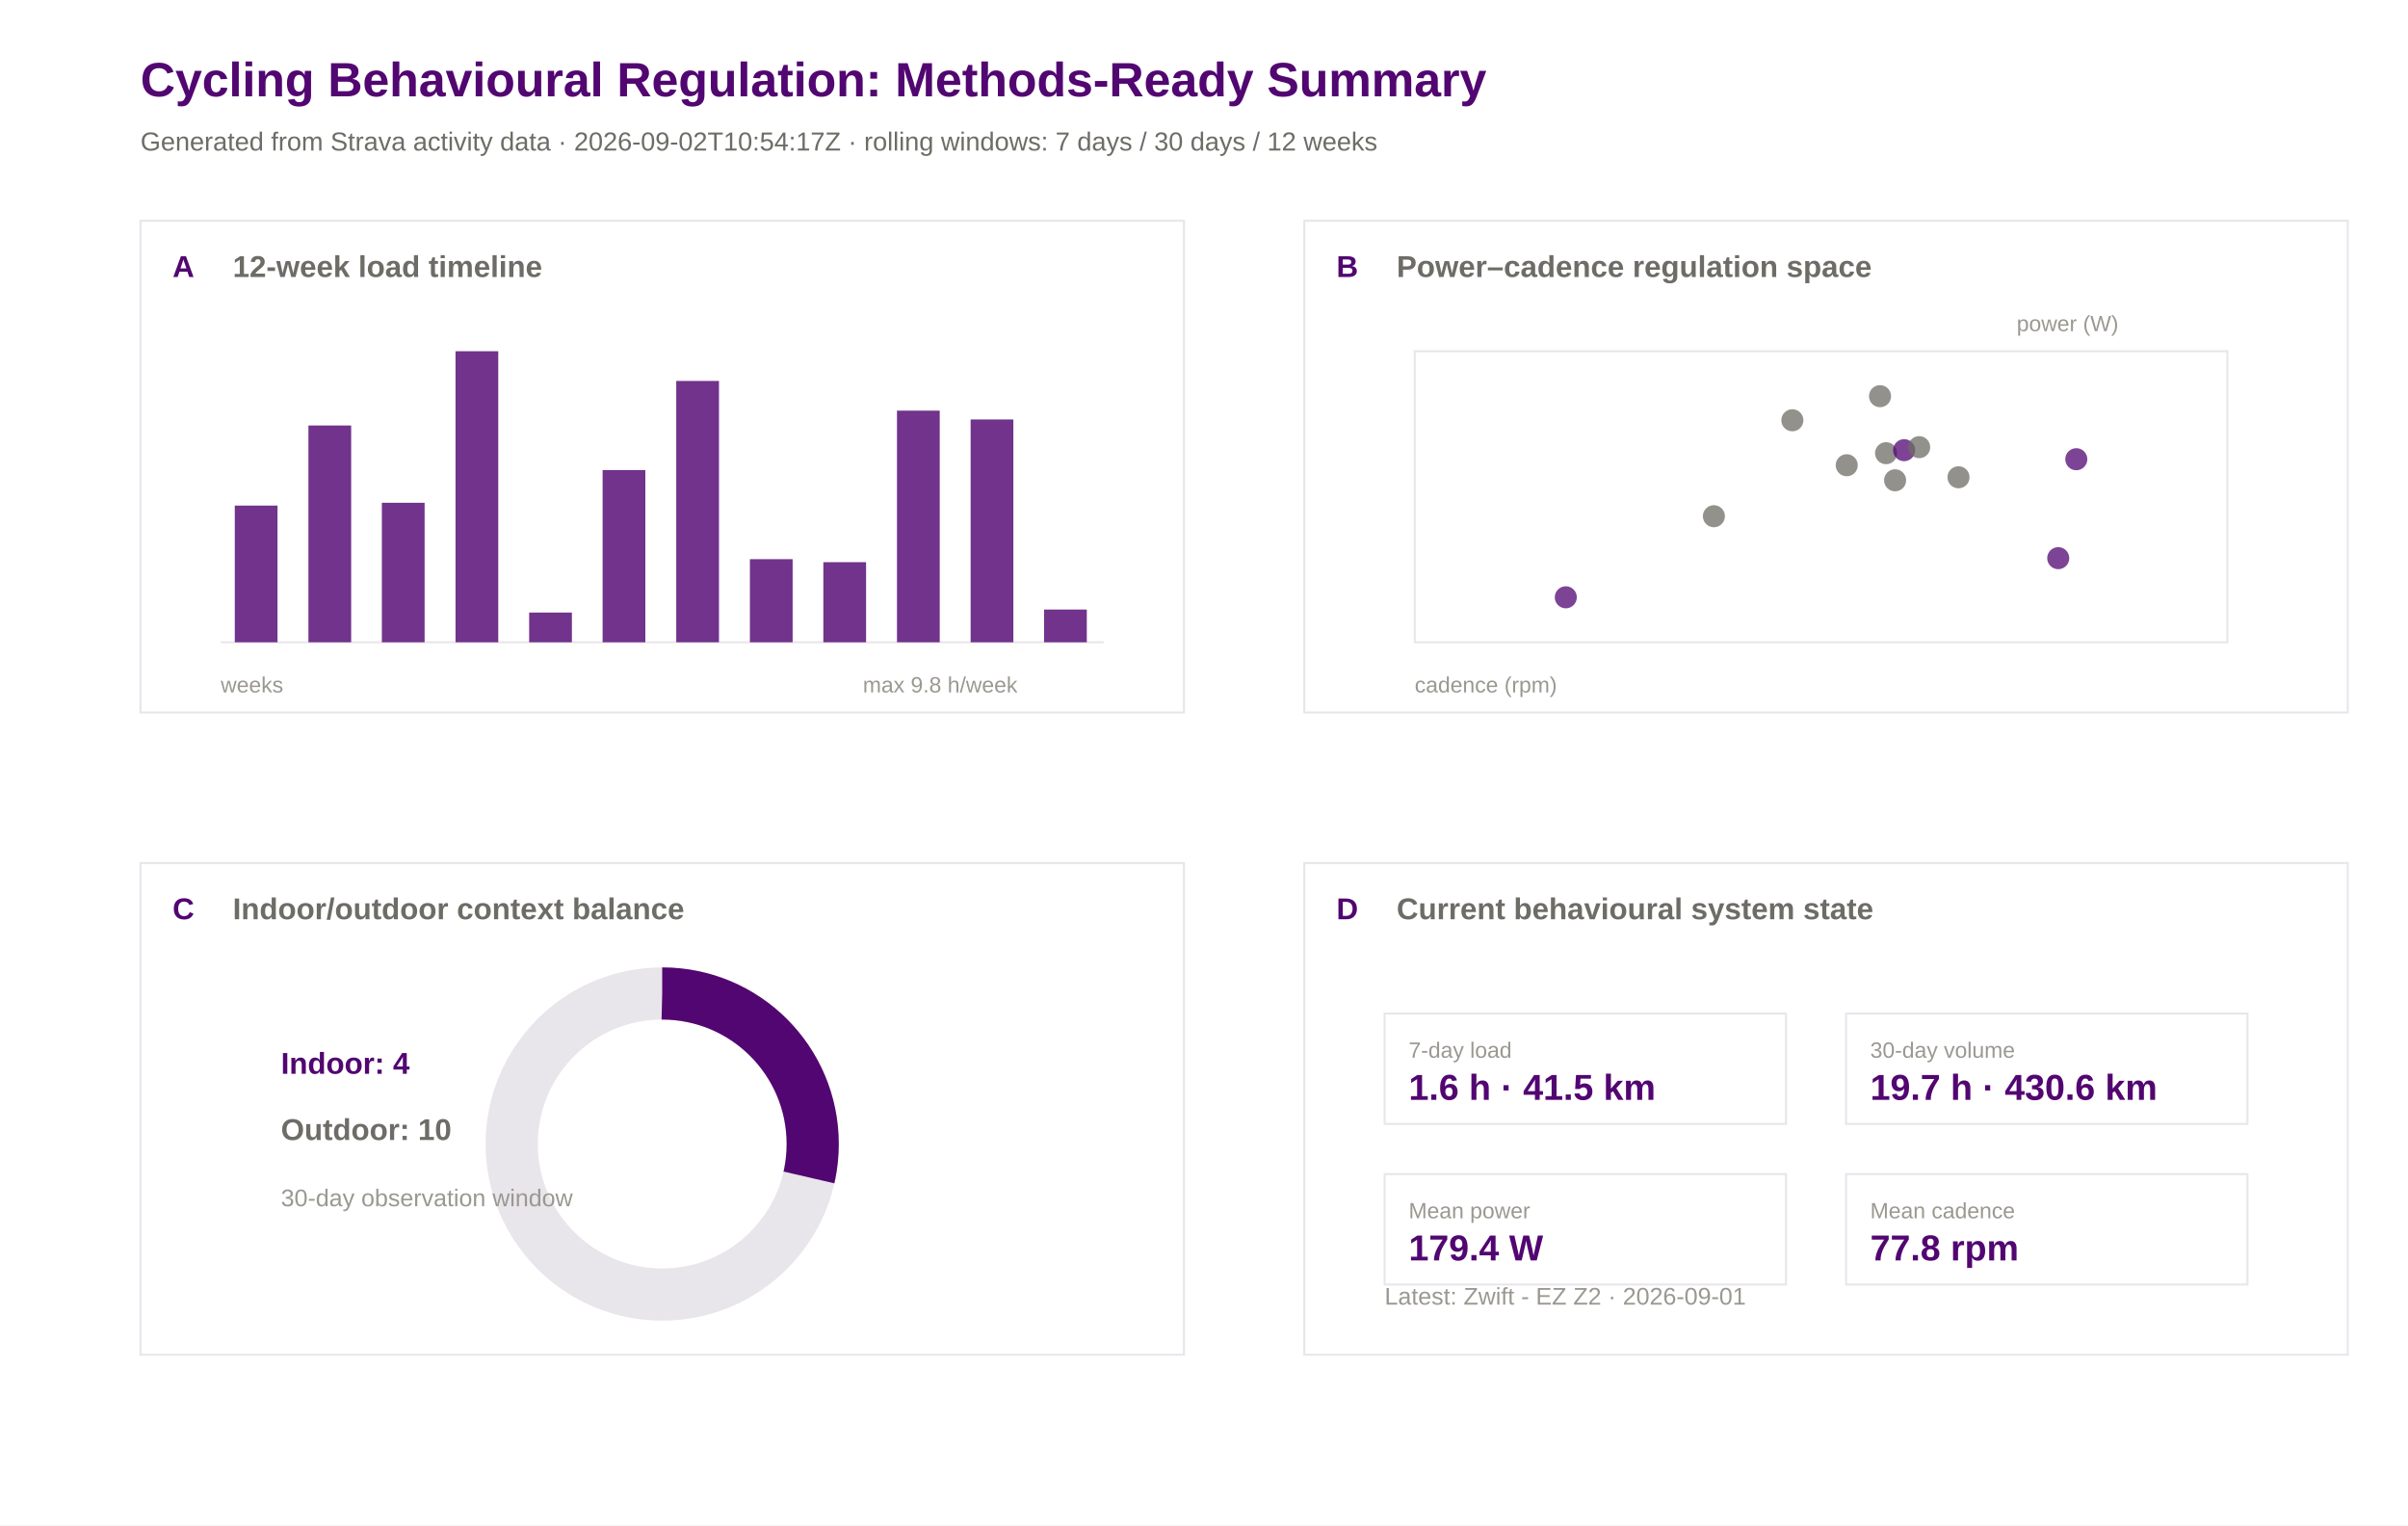
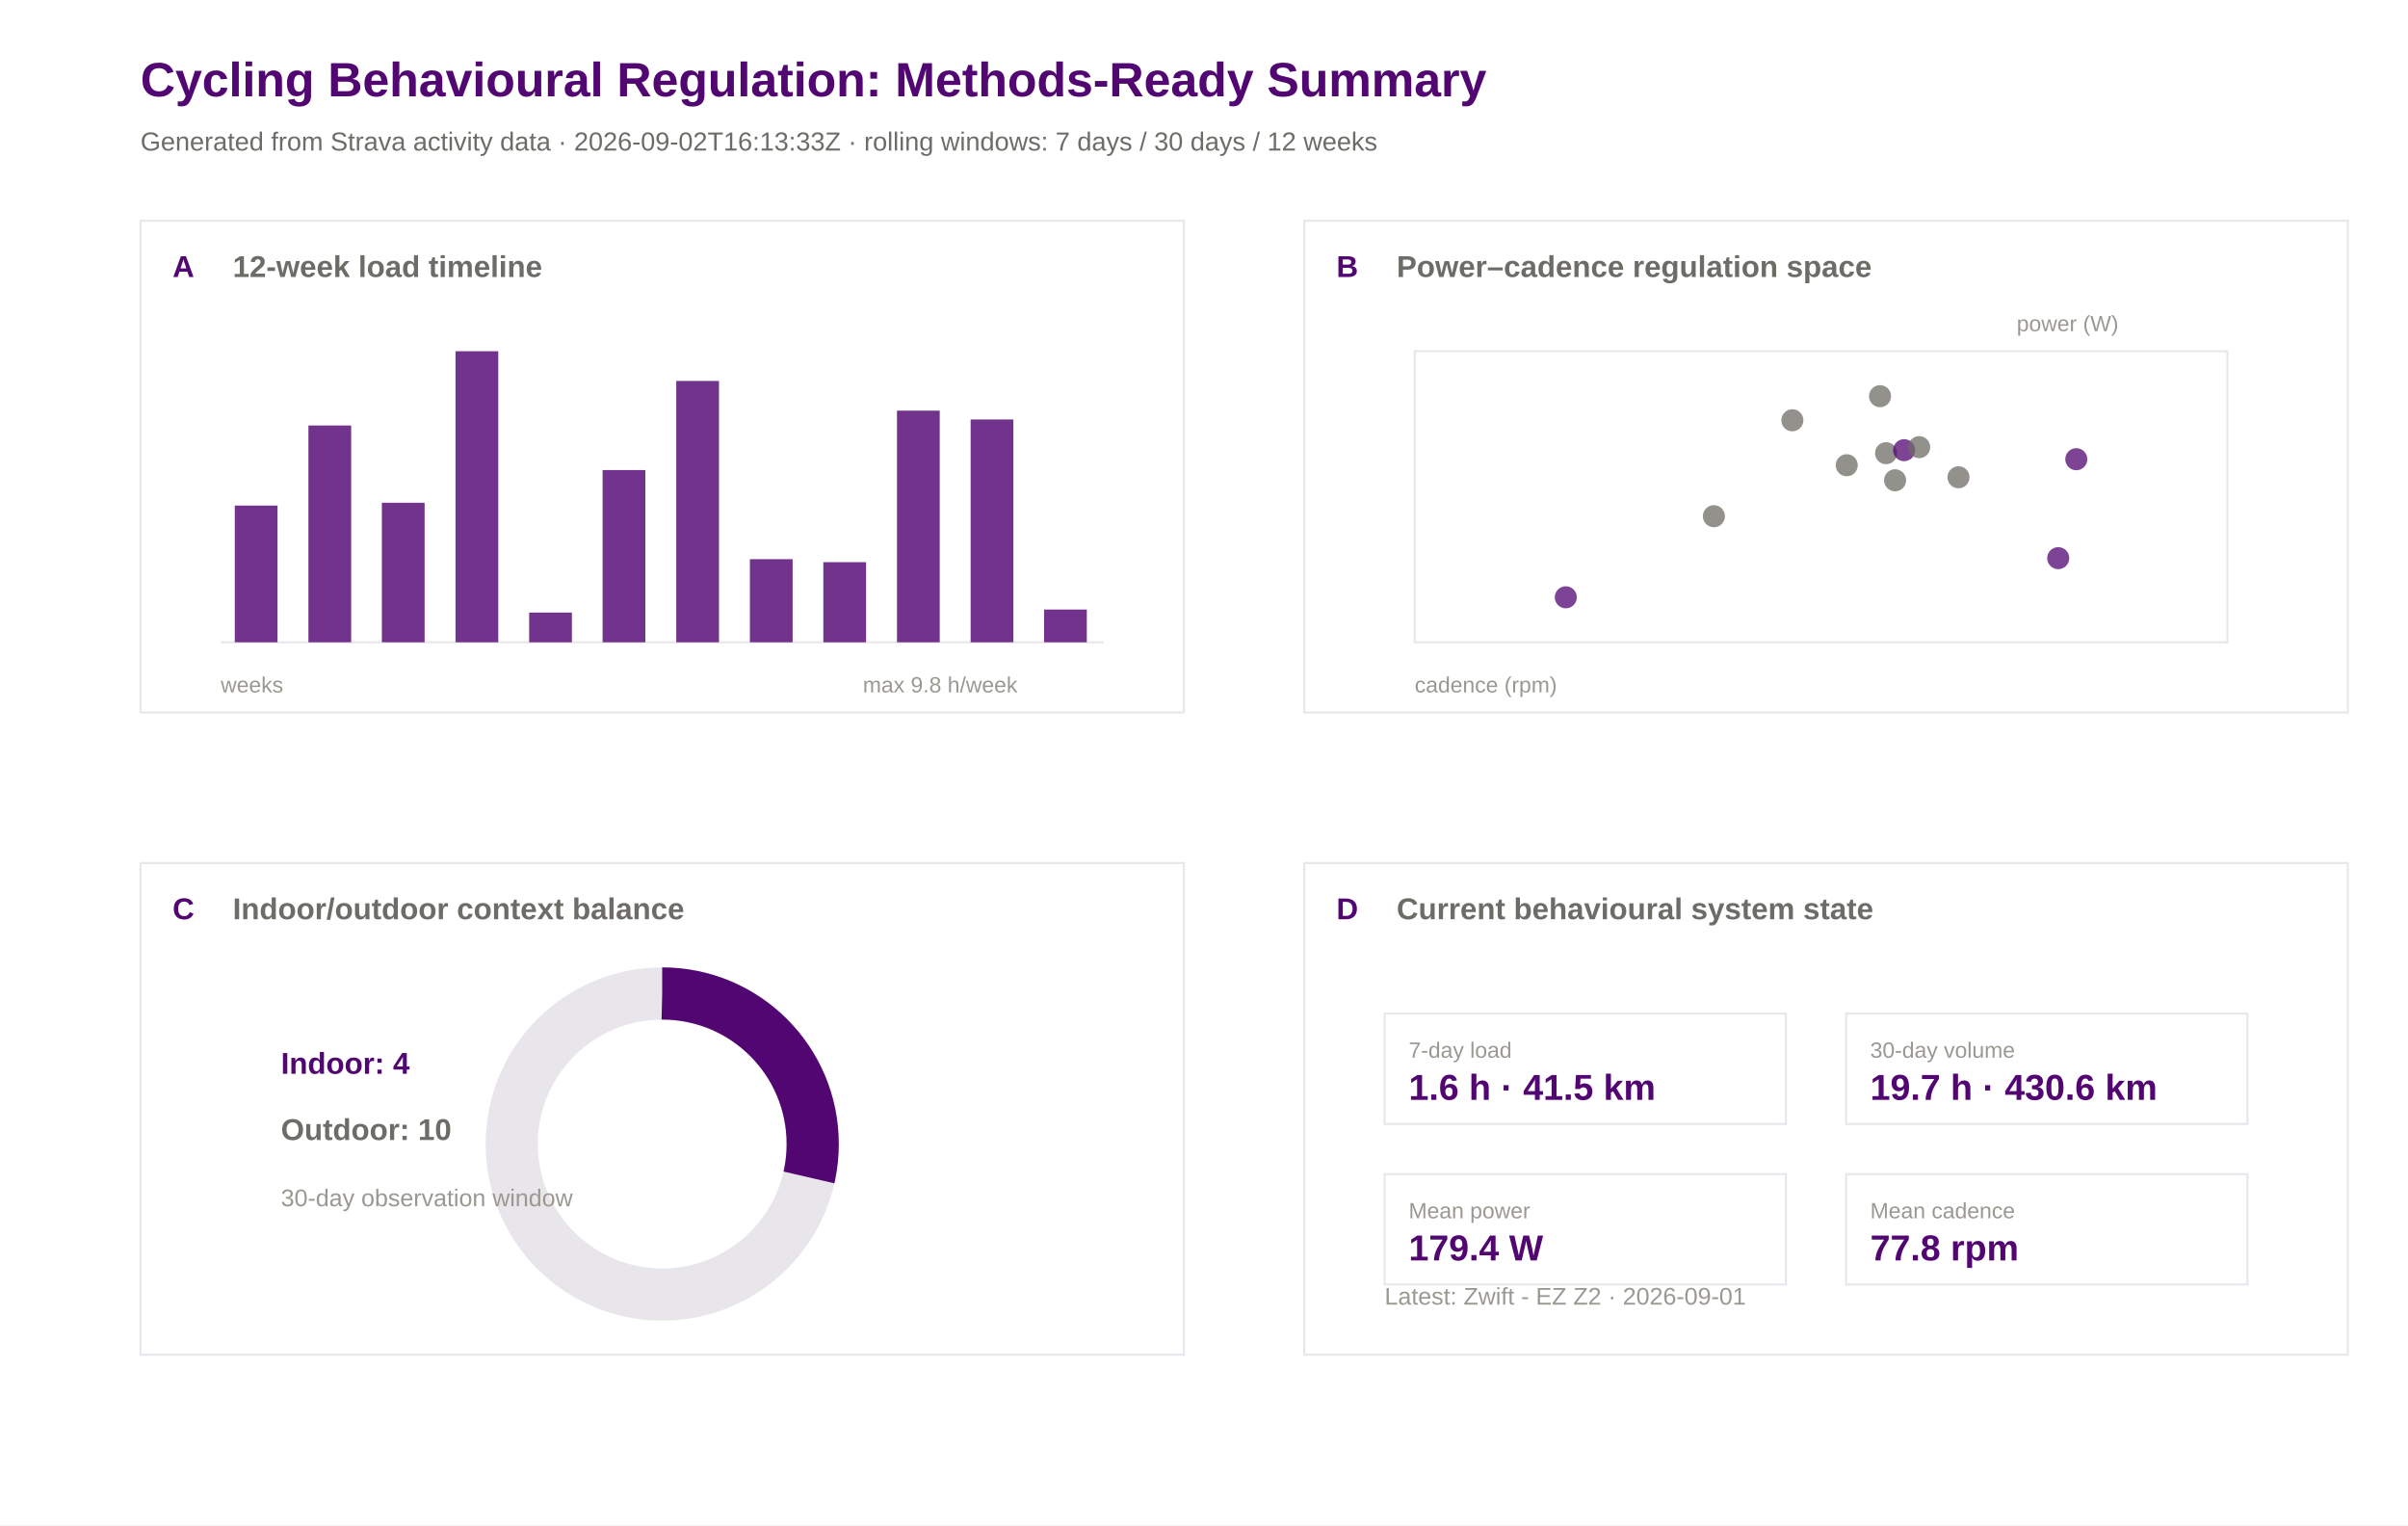
<svg xmlns="http://www.w3.org/2000/svg" width="1200" height="760" viewBox="0 0 1200 760">
  <rect width="100%" height="100%" fill="#ffffff" />
  <text x="70.0" y="48.0" font-family="Arial" font-size="24" font-weight="600" fill="#520671">Cycling Behavioural Regulation: Methods-Ready Summary</text>
-   <text x="70.0" y="75.0" font-family="Arial" font-size="13" font-weight="400" fill="#6e6c66">Generated from Strava activity data · 2026-09-02T10:54:17Z · rolling windows: 7 days / 30 days / 12 weeks</text>
+   <text x="70.0" y="75.0" font-family="Arial" font-size="13" font-weight="400" fill="#6e6c66">Generated from Strava activity data · 2026-09-02T16:13:33Z · rolling windows: 7 days / 30 days / 12 weeks</text>
  <rect x="70" y="110" width="520" height="245" fill="#ffffff" stroke="#e8e5eb" stroke-width="1" />
  <text x="86.0" y="138.0" font-family="Arial" font-size="15" font-weight="600" fill="#520671">A</text>
  <text x="116.0" y="138.0" font-family="Arial" font-size="15" font-weight="600" fill="#6e6c66">12-week load timeline</text>
  <rect x="650" y="110" width="520" height="245" fill="#ffffff" stroke="#e8e5eb" stroke-width="1" />
  <text x="666.0" y="138.0" font-family="Arial" font-size="15" font-weight="600" fill="#520671">B</text>
  <text x="696.0" y="138.0" font-family="Arial" font-size="15" font-weight="600" fill="#6e6c66">Power–cadence regulation space</text>
  <rect x="70" y="430" width="520" height="245" fill="#ffffff" stroke="#e8e5eb" stroke-width="1" />
  <text x="86.0" y="458.0" font-family="Arial" font-size="15" font-weight="600" fill="#520671">C</text>
  <text x="116.0" y="458.0" font-family="Arial" font-size="15" font-weight="600" fill="#6e6c66">Indoor/outdoor context balance</text>
  <rect x="650" y="430" width="520" height="245" fill="#ffffff" stroke="#e8e5eb" stroke-width="1" />
  <text x="666.0" y="458.0" font-family="Arial" font-size="15" font-weight="600" fill="#520671">D</text>
  <text x="696.0" y="458.0" font-family="Arial" font-size="15" font-weight="600" fill="#6e6c66">Current behavioural system state</text>
  <line x1="110" y1="320" x2="550" y2="320" stroke="#e8e5eb" />
  <rect x="117.0" y="251.9" width="21.3" height="68.1" fill="#520671" opacity="0.82" />
  <rect x="153.7" y="212.0" width="21.3" height="108.0" fill="#520671" opacity="0.82" />
  <rect x="190.3" y="250.5" width="21.3" height="69.5" fill="#520671" opacity="0.82" />
  <rect x="227.0" y="175.0" width="21.3" height="145.0" fill="#520671" opacity="0.82" />
  <rect x="263.7" y="305.2" width="21.3" height="14.8" fill="#520671" opacity="0.82" />
  <rect x="300.3" y="234.2" width="21.3" height="85.8" fill="#520671" opacity="0.82" />
  <rect x="337.0" y="189.8" width="21.3" height="130.2" fill="#520671" opacity="0.82" />
  <rect x="373.7" y="278.6" width="21.3" height="41.4" fill="#520671" opacity="0.82" />
  <rect x="410.3" y="280.1" width="21.3" height="39.9" fill="#520671" opacity="0.82" />
  <rect x="447.0" y="204.6" width="21.3" height="115.4" fill="#520671" opacity="0.82" />
  <rect x="483.7" y="209.0" width="21.3" height="111.0" fill="#520671" opacity="0.82" />
  <rect x="520.3" y="303.7" width="21.3" height="16.3" fill="#520671" opacity="0.82" />
  <text x="110.0" y="345.0" font-family="Arial" font-size="11" font-weight="400" fill="#9a9890">weeks</text>
  <text x="430.0" y="345.0" font-family="Arial" font-size="11" font-weight="400" fill="#9a9890">max 9.8 h/week</text>
  <rect x="705" y="175" width="405" height="145" fill="#ffffff" stroke="#e8e5eb" />
  <circle cx="976.0" cy="237.8" r="5.5" fill="#6e6c66" opacity="0.75" />
  <circle cx="939.9" cy="225.8" r="5.5" fill="#6e6c66" opacity="0.75" />
  <circle cx="936.9" cy="197.4" r="5.5" fill="#6e6c66" opacity="0.75" />
  <circle cx="1034.7" cy="228.8" r="5.5" fill="#520671" opacity="0.75" />
  <circle cx="920.3" cy="231.8" r="5.5" fill="#6e6c66" opacity="0.75" />
  <circle cx="893.2" cy="209.4" r="5.5" fill="#6e6c66" opacity="0.75" />
  <circle cx="780.3" cy="297.6" r="5.5" fill="#520671" opacity="0.75" />
  <circle cx="948.9" cy="224.3" r="5.5" fill="#520671" opacity="0.75" />
  <circle cx="944.4" cy="239.3" r="5.5" fill="#6e6c66" opacity="0.75" />
  <circle cx="854.1" cy="257.2" r="5.5" fill="#6e6c66" opacity="0.75" />
  <circle cx="956.4" cy="222.8" r="5.5" fill="#6e6c66" opacity="0.75" />
  <circle cx="1025.7" cy="278.1" r="5.5" fill="#520671" opacity="0.75" />
  <text x="705.0" y="345.0" font-family="Arial" font-size="11" font-weight="400" fill="#9a9890">cadence (rpm)</text>
  <text x="1005.0" y="165.0" font-family="Arial" font-size="11" font-weight="400" fill="#9a9890">power (W)</text>
  <circle cx="330" cy="570" r="75" fill="none" stroke="#e8e5eb" stroke-width="26" />
  <circle cx="330" cy="570" r="75" fill="none" stroke="#520671" stroke-width="26" stroke-dasharray="134.6 471.2" transform="rotate(-90 330 570)" />
  <text x="140.0" y="535.0" font-family="Arial" font-size="15" font-weight="600" fill="#520671">Indoor: 4</text>
  <text x="140.0" y="568.0" font-family="Arial" font-size="15" font-weight="600" fill="#6e6c66">Outdoor: 10</text>
  <text x="140.0" y="601.0" font-family="Arial" font-size="12" font-weight="400" fill="#9a9890">30-day observation window</text>
  <rect x="690" y="505" width="200" height="55" fill="#ffffff" stroke="#e8e5eb" />
  <text x="702.0" y="527.0" font-family="Arial" font-size="11" font-weight="500" fill="#9a9890">7-day load</text>
  <text x="702.0" y="548.0" font-family="Arial" font-size="18" font-weight="600" fill="#520671">1.6 h · 41.5 km</text>
  <rect x="920" y="505" width="200" height="55" fill="#ffffff" stroke="#e8e5eb" />
  <text x="932.0" y="527.0" font-family="Arial" font-size="11" font-weight="500" fill="#9a9890">30-day volume</text>
  <text x="932.0" y="548.0" font-family="Arial" font-size="18" font-weight="600" fill="#520671">19.7 h · 430.6 km</text>
  <rect x="690" y="585" width="200" height="55" fill="#ffffff" stroke="#e8e5eb" />
  <text x="702.0" y="607.0" font-family="Arial" font-size="11" font-weight="500" fill="#9a9890">Mean power</text>
  <text x="702.0" y="628.0" font-family="Arial" font-size="18" font-weight="600" fill="#520671">179.4 W</text>
  <rect x="920" y="585" width="200" height="55" fill="#ffffff" stroke="#e8e5eb" />
  <text x="932.0" y="607.0" font-family="Arial" font-size="11" font-weight="500" fill="#9a9890">Mean cadence</text>
  <text x="932.0" y="628.0" font-family="Arial" font-size="18" font-weight="600" fill="#520671">77.8 rpm</text>
  <text x="690.0" y="650.0" font-family="Arial" font-size="12" font-weight="400" fill="#9a9890">Latest: Zwift - EZ Z2 · 2026-09-01</text>
</svg>
